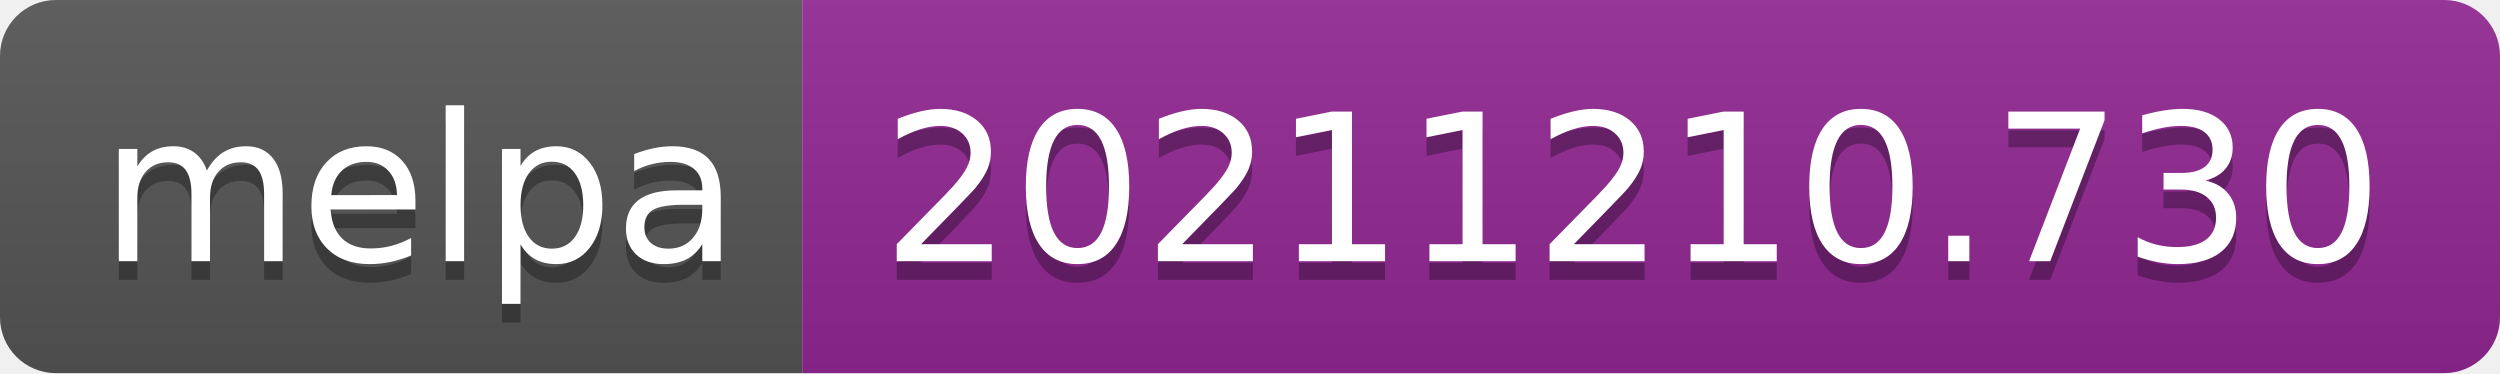
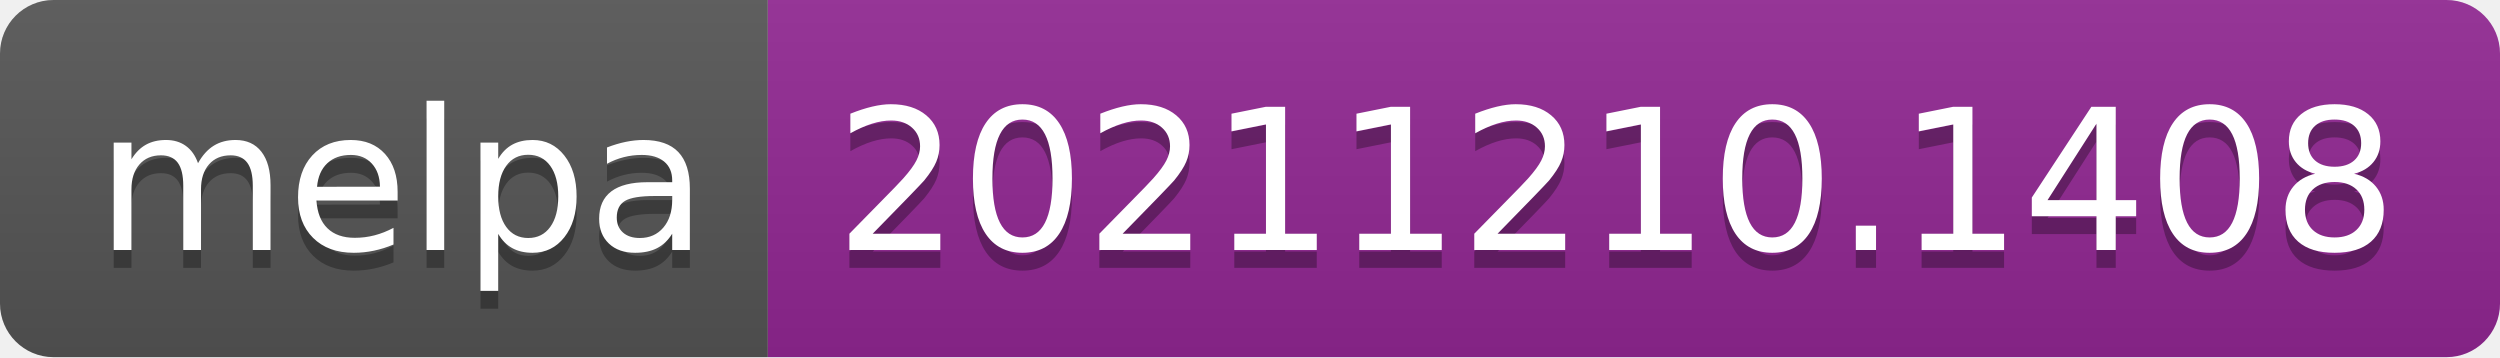
- <svg xmlns="http://www.w3.org/2000/svg" width="134" height="20" role="img" aria-label="melpa: 20211210.730">
+ <svg xmlns="http://www.w3.org/2000/svg" width="140" height="20" role="img" aria-label="melpa: 20211210.1408">
  <linearGradient id="s" x2="0" y2="100%">
    <stop offset="0" stop-color="#bbb" stop-opacity=".1" />
    <stop offset="1" stop-opacity=".1" />
  </linearGradient>
  <clipPath id="r">
-     <rect width="134" height="20" rx="3" fill="#fff" />
+     <rect width="140" height="20" rx="3" fill="#fff" />
  </clipPath>
  <g clip-path="url(#r)">
    <rect width="43" height="20" fill="#555" />
-     <rect x="43" width="91" height="20" fill="#922793" />
-     <rect width="134" height="20" fill="url(#s)" />
+     <rect x="43" width="97" height="20" fill="#922793" />
+     <rect width="140" height="20" fill="url(#s)" />
  </g>
  <g fill="#fff" text-anchor="middle" font-family="Verdana,Geneva,DejaVu Sans,sans-serif" text-rendering="geometricPrecision" font-size="110">
    <text aria-hidden="true" x="225" y="150" fill="#010101" fill-opacity=".3" transform="scale(.1)" textLength="330">melpa</text>
    <text x="225" y="140" transform="scale(.1)" fill="#fff" textLength="330">melpa</text>
-     <text aria-hidden="true" x="875" y="150" fill="#010101" fill-opacity=".3" transform="scale(.1)" textLength="810">20211210.730</text>
-     <text x="875" y="140" transform="scale(.1)" fill="#fff" textLength="810">20211210.730</text>
+     <text aria-hidden="true" x="905" y="150" fill="#010101" fill-opacity=".3" transform="scale(.1)" textLength="870">20211210.1408</text>
+     <text x="905" y="140" transform="scale(.1)" fill="#fff" textLength="870">20211210.1408</text>
  </g>
</svg>
